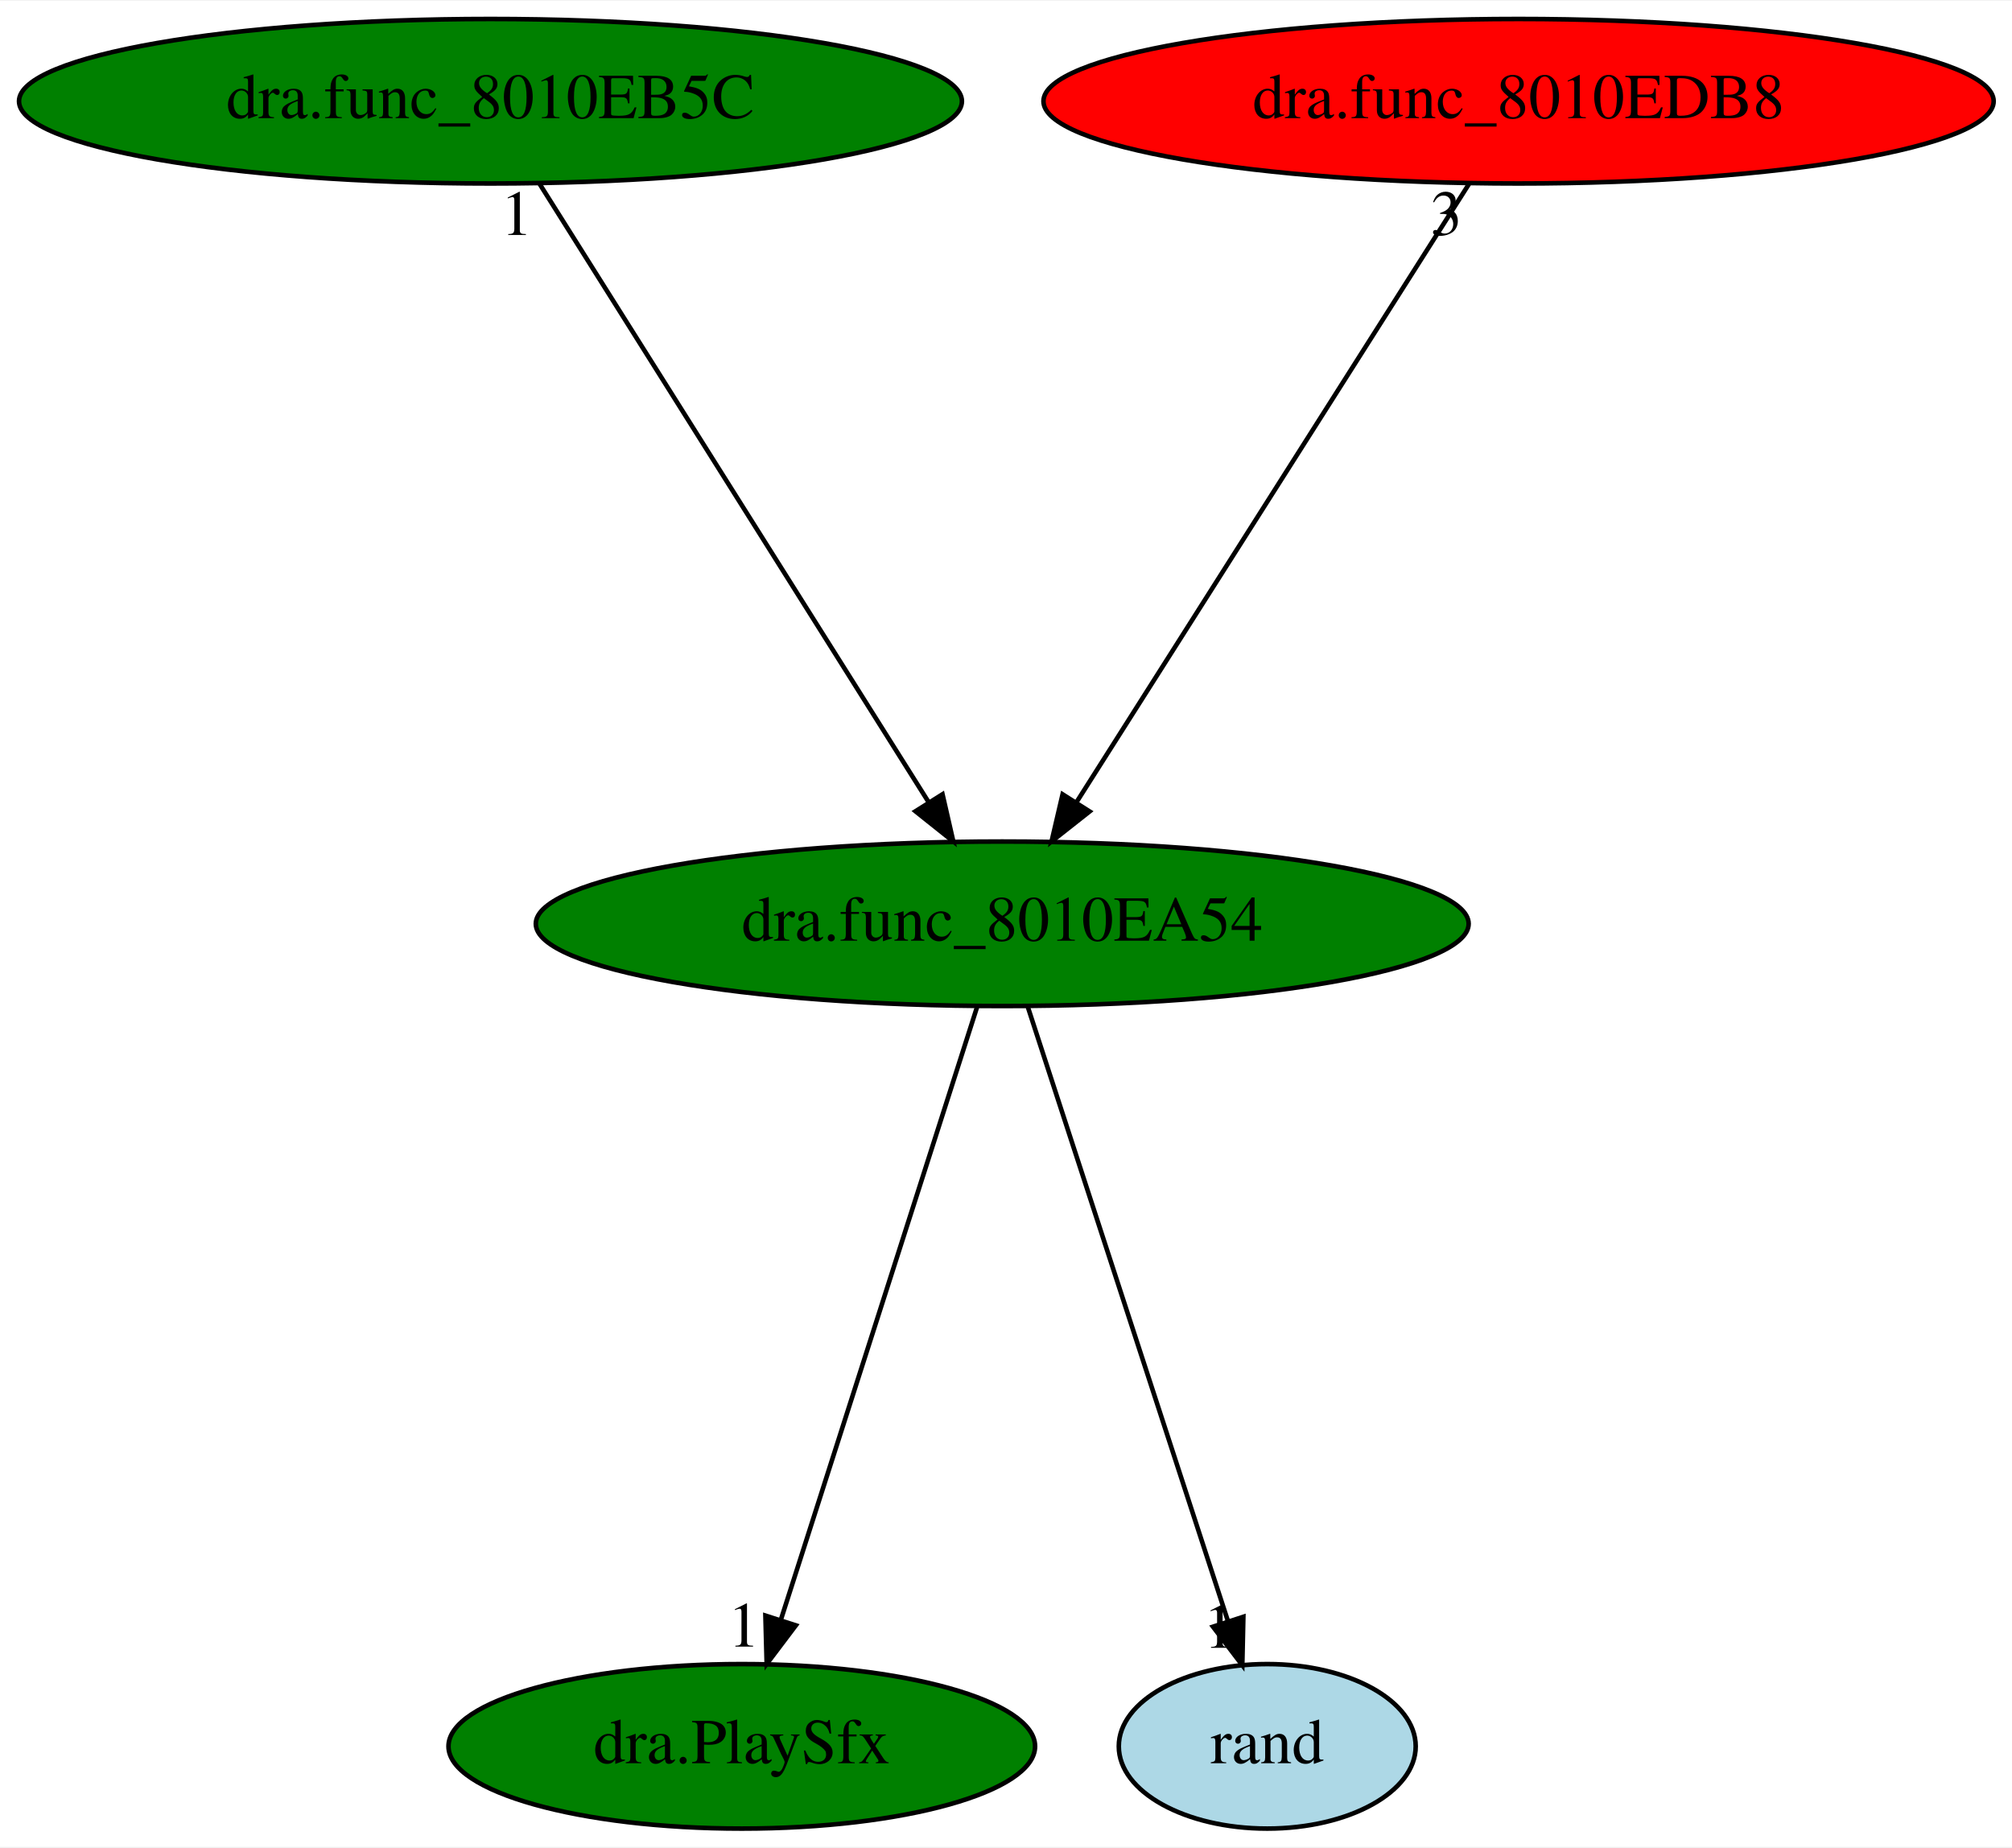
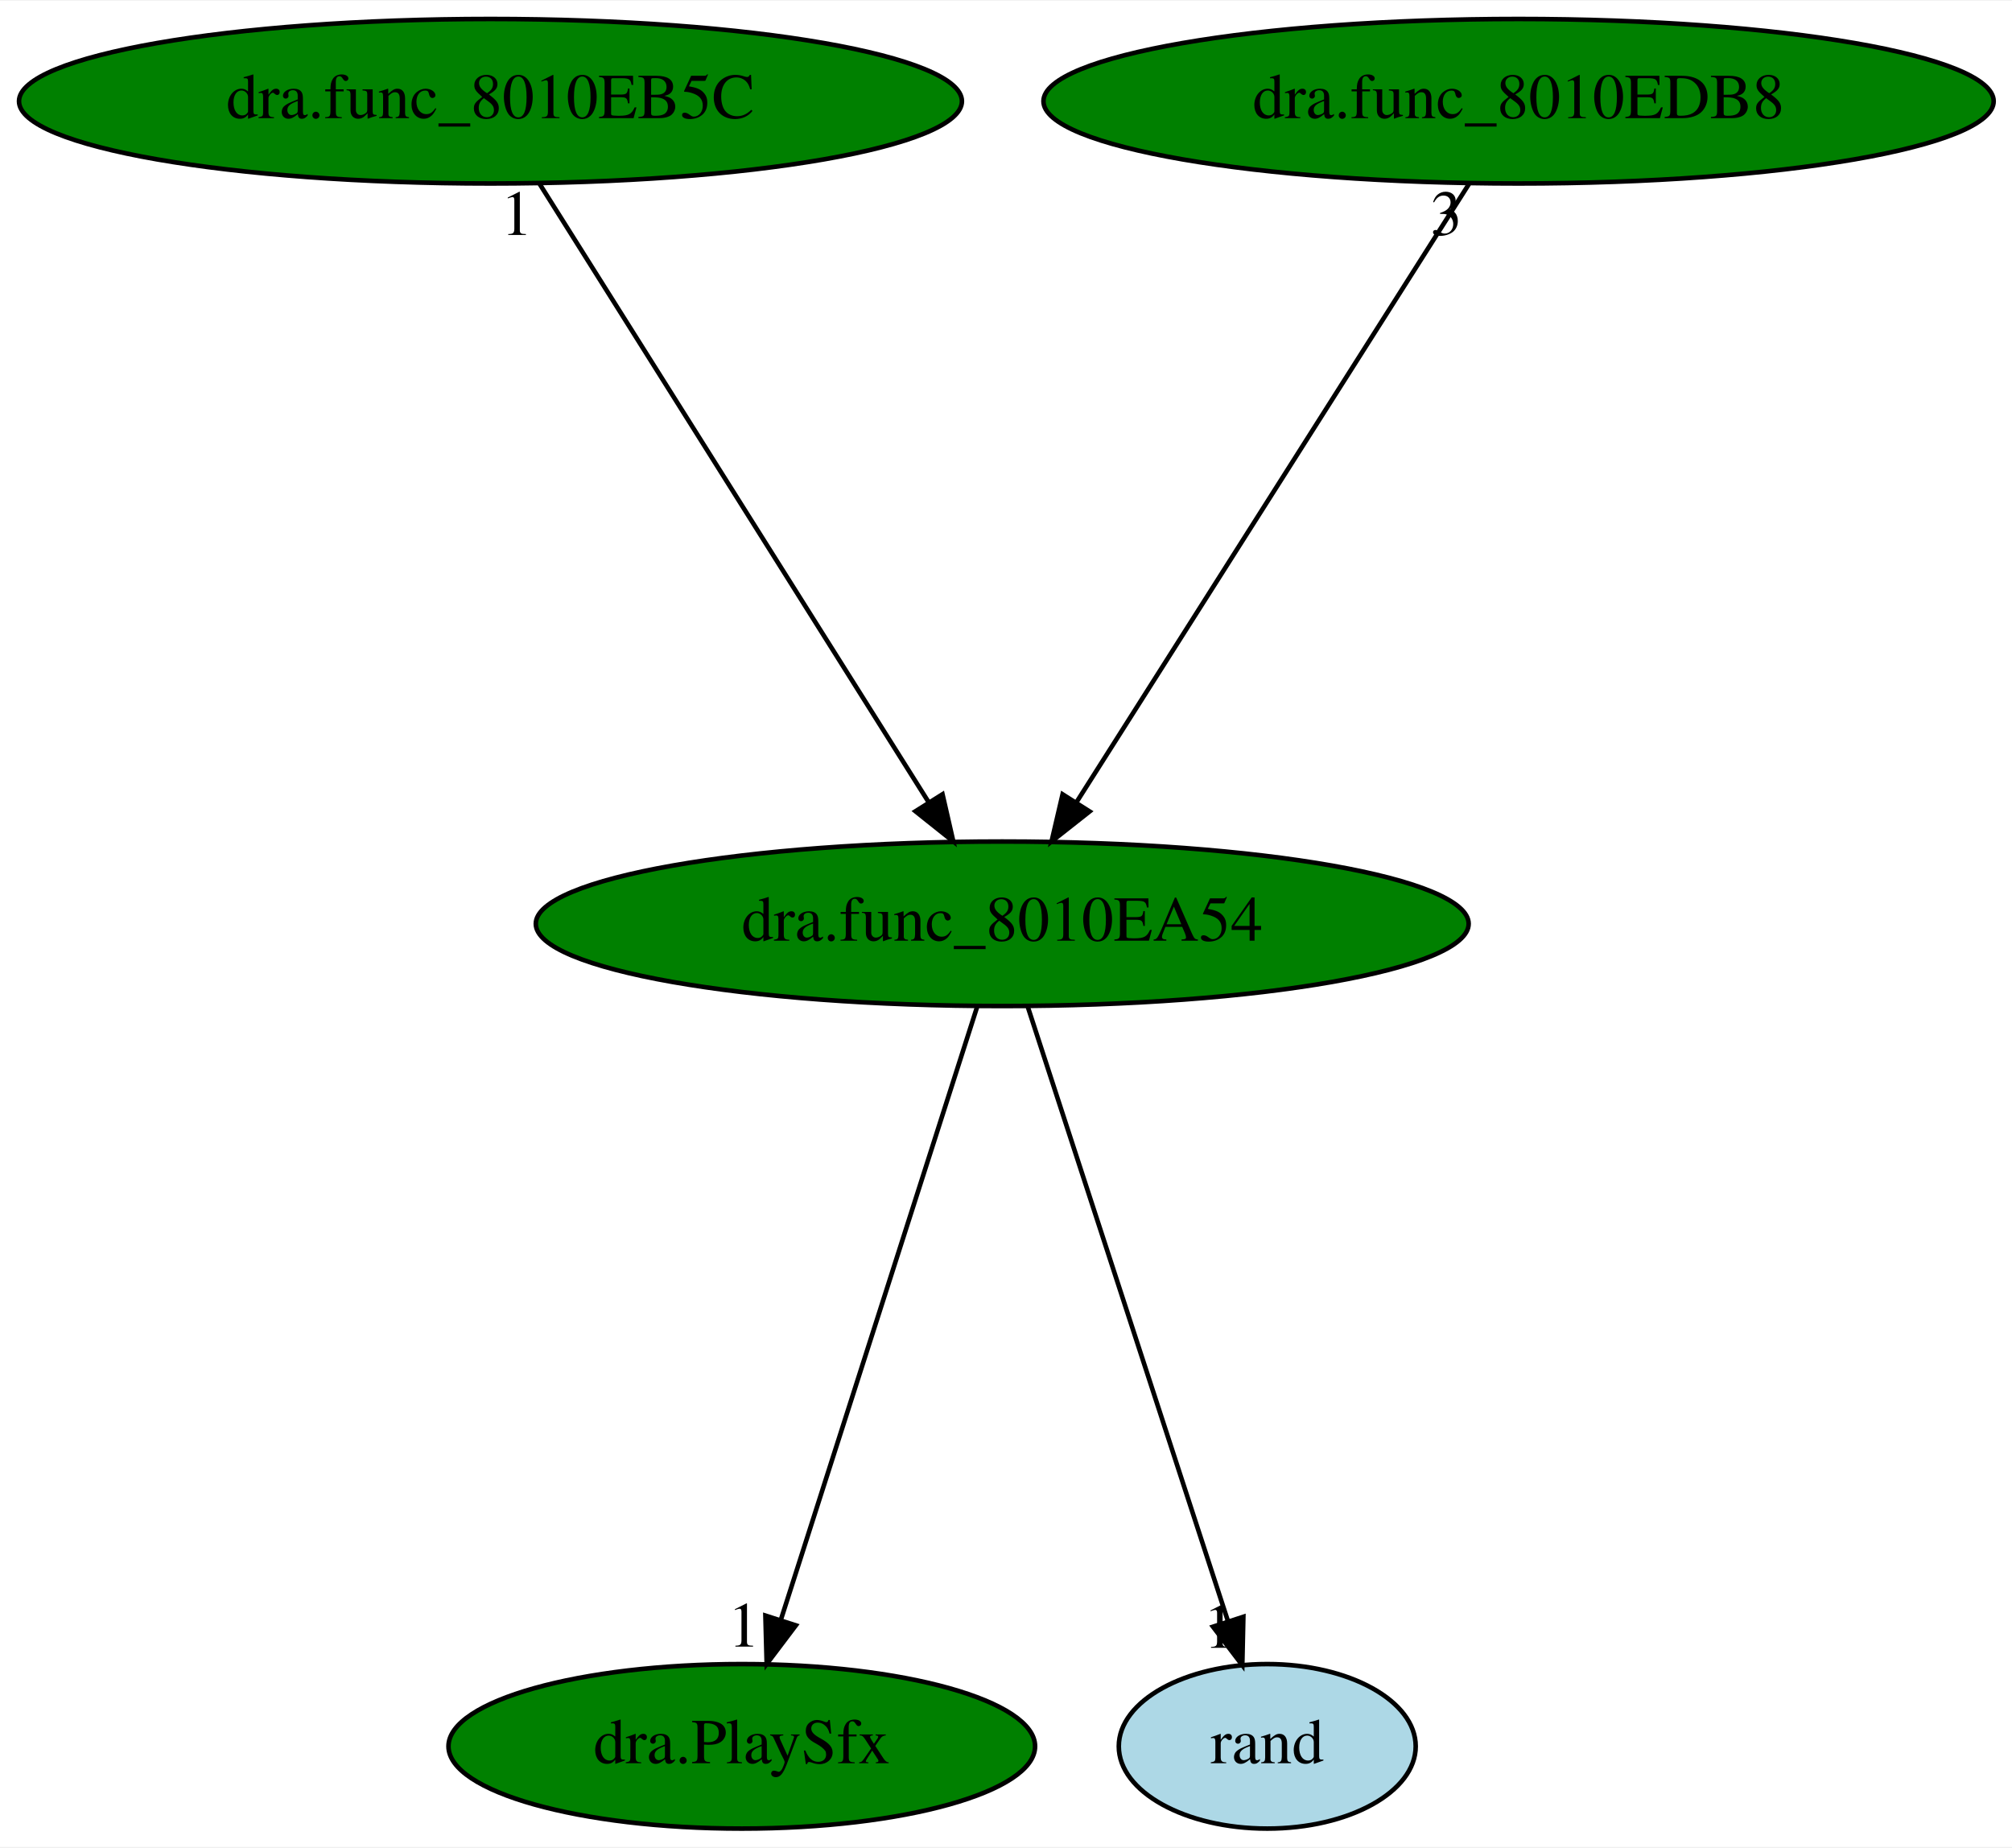
<svg xmlns="http://www.w3.org/2000/svg" xmlns:xlink="http://www.w3.org/1999/xlink" width="440pt" height="404pt" viewBox="0.00 0.00 440.33 404.00">
  <g id="graph0" class="graph" transform="scale(1 1) rotate(0) translate(4 400)">
    <polygon fill="white" stroke="transparent" points="-4,4 -4,-400 436.33,-400 436.33,4 -4,4" />
    <g id="node1" class="node">
      <ellipse fill="green" stroke="black" cx="215.34" cy="-198" rx="102.08" ry="18" />
      <text text-anchor="middle" x="215.34" y="-194.3" font-family="Times,serif" font-size="14.00">dra.func_8010EA54</text>
    </g>
    <g id="node2" class="node">
      <g id="a_node2">
        <a xlink:href="dra.PlaySfx.svg" xlink:title="dra.PlaySfx">
          <ellipse fill="green" stroke="black" cx="158.34" cy="-18" rx="64.19" ry="18" />
          <text text-anchor="middle" x="158.34" y="-14.3" font-family="Times,serif" font-size="14.00">dra.PlaySfx</text>
        </a>
      </g>
    </g>
    <g id="edge1" class="edge">
      <path fill="none" stroke="black" d="M209.88,-179.93C199.92,-148.83 178.75,-82.73 166.88,-45.65" />
      <polygon fill="black" stroke="black" points="170.17,-44.47 163.79,-36.02 163.51,-46.61 170.17,-44.47" />
      <text text-anchor="middle" x="158.79" y="-39.82" font-family="Times,serif" font-size="14.00">1</text>
    </g>
    <g id="node3" class="node">
      <g id="a_node3">
        <a xlink:href="rand.svg" xlink:title="rand">
          <ellipse fill="lightblue" stroke="black" cx="273.34" cy="-18" rx="32.49" ry="18" />
          <text text-anchor="middle" x="273.34" y="-14.3" font-family="Times,serif" font-size="14.00">rand</text>
        </a>
      </g>
    </g>
    <g id="edge2" class="edge">
      <path fill="none" stroke="black" d="M220.9,-179.93C231.06,-148.75 252.68,-82.4 264.75,-45.37" />
      <polygon fill="black" stroke="black" points="268.11,-46.35 267.88,-35.76 261.46,-44.18 268.11,-46.35" />
      <text text-anchor="middle" x="262.88" y="-39.56" font-family="Times,serif" font-size="14.00">1</text>
    </g>
    <g id="node4" class="node">
      <g id="a_node4">
        <a xlink:href="dra.func_8010EB5C.svg" xlink:title="dra.func_8010EB5C">
          <ellipse fill="green" stroke="black" cx="103.34" cy="-378" rx="103.18" ry="18" />
          <text text-anchor="middle" x="103.34" y="-374.3" font-family="Times,serif" font-size="14.00">dra.func_8010EB5C</text>
        </a>
      </g>
    </g>
    <g id="edge3" class="edge">
      <path fill="none" stroke="black" d="M114.08,-359.93C133.82,-328.57 175.95,-261.6 199.17,-224.71" />
      <polygon fill="black" stroke="black" points="202.27,-226.34 204.63,-216.02 196.35,-222.62 202.27,-226.34" />
      <text text-anchor="middle" x="109.08" y="-348.73" font-family="Times,serif" font-size="14.00">1</text>
    </g>
    <g id="node5" class="node">
      <g id="a_node5">
        <a xlink:href="dra.func_8010EDB8.svg" xlink:title="dra.func_8010EDB8">
-           <ellipse fill="red" stroke="black" cx="328.34" cy="-378" rx="103.98" ry="18" />
+           <ellipse fill="green" stroke="black" cx="328.34" cy="-378" rx="103.98" ry="18" />
          <text text-anchor="middle" x="328.34" y="-374.3" font-family="Times,serif" font-size="14.00">dra.func_8010EDB8</text>
        </a>
      </g>
    </g>
    <g id="edge4" class="edge">
      <path fill="none" stroke="black" d="M317.51,-359.93C297.59,-328.57 255.08,-261.6 231.66,-224.71" />
      <polygon fill="black" stroke="black" points="234.46,-222.58 226.14,-216.02 228.55,-226.33 234.46,-222.58" />
      <text text-anchor="middle" x="312.51" y="-348.73" font-family="Times,serif" font-size="14.00">3</text>
    </g>
  </g>
</svg>
